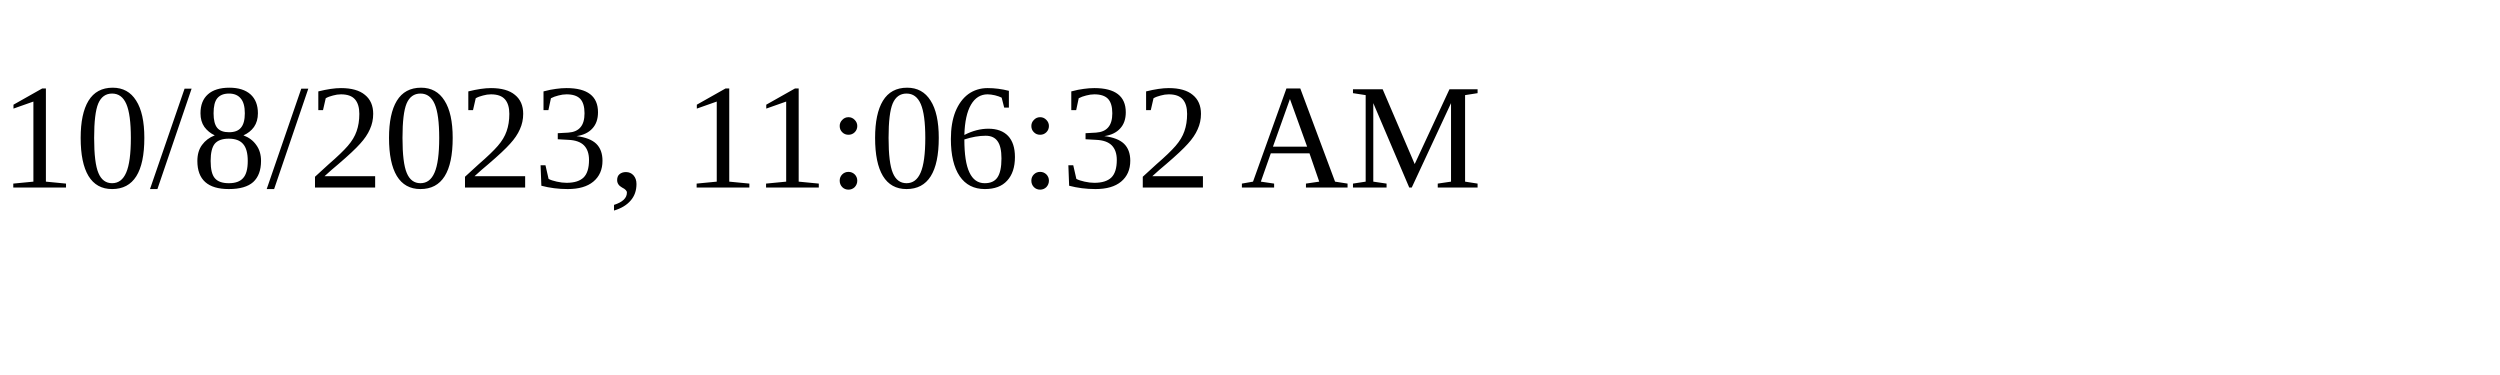
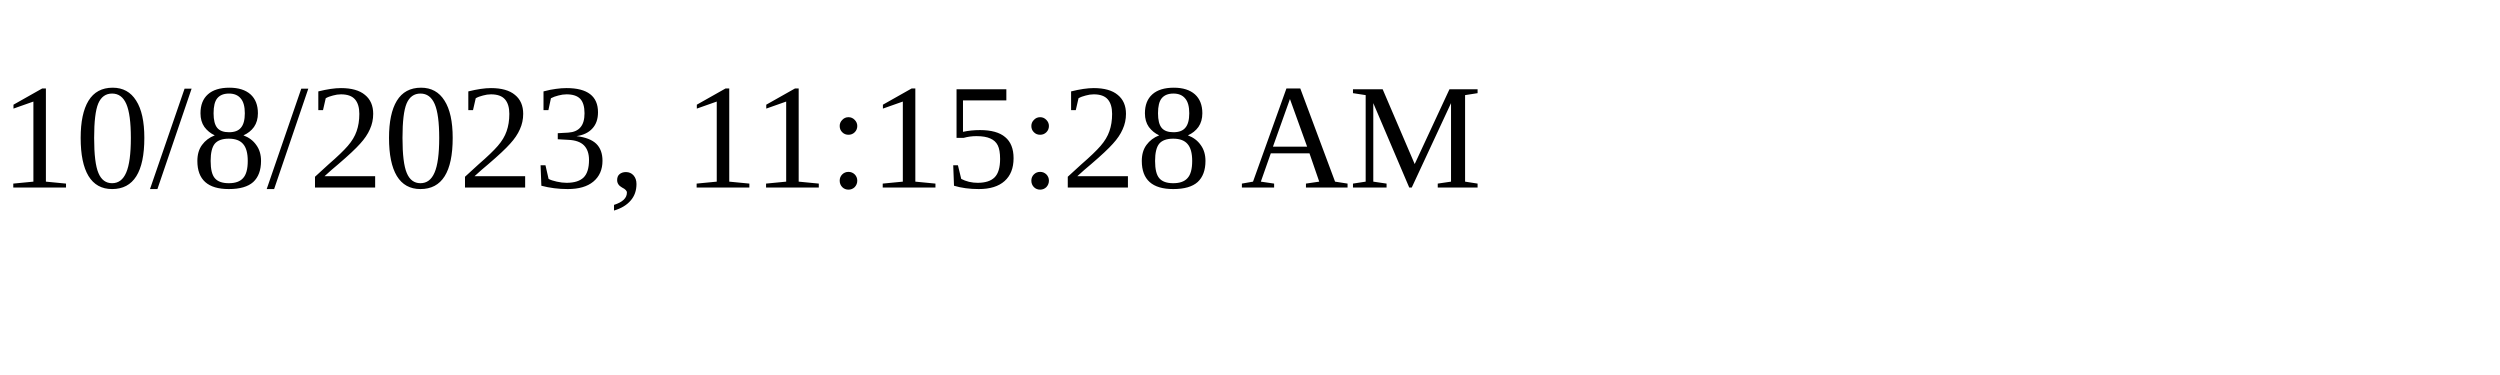
<svg xmlns="http://www.w3.org/2000/svg" height="30" width="200">
-   <text x="0" y="15">10/8/2023, 11:06:32 AM</text>
+   <text x="0" y="15">10/8/2023, 11:15:28 AM</text>
</svg>
